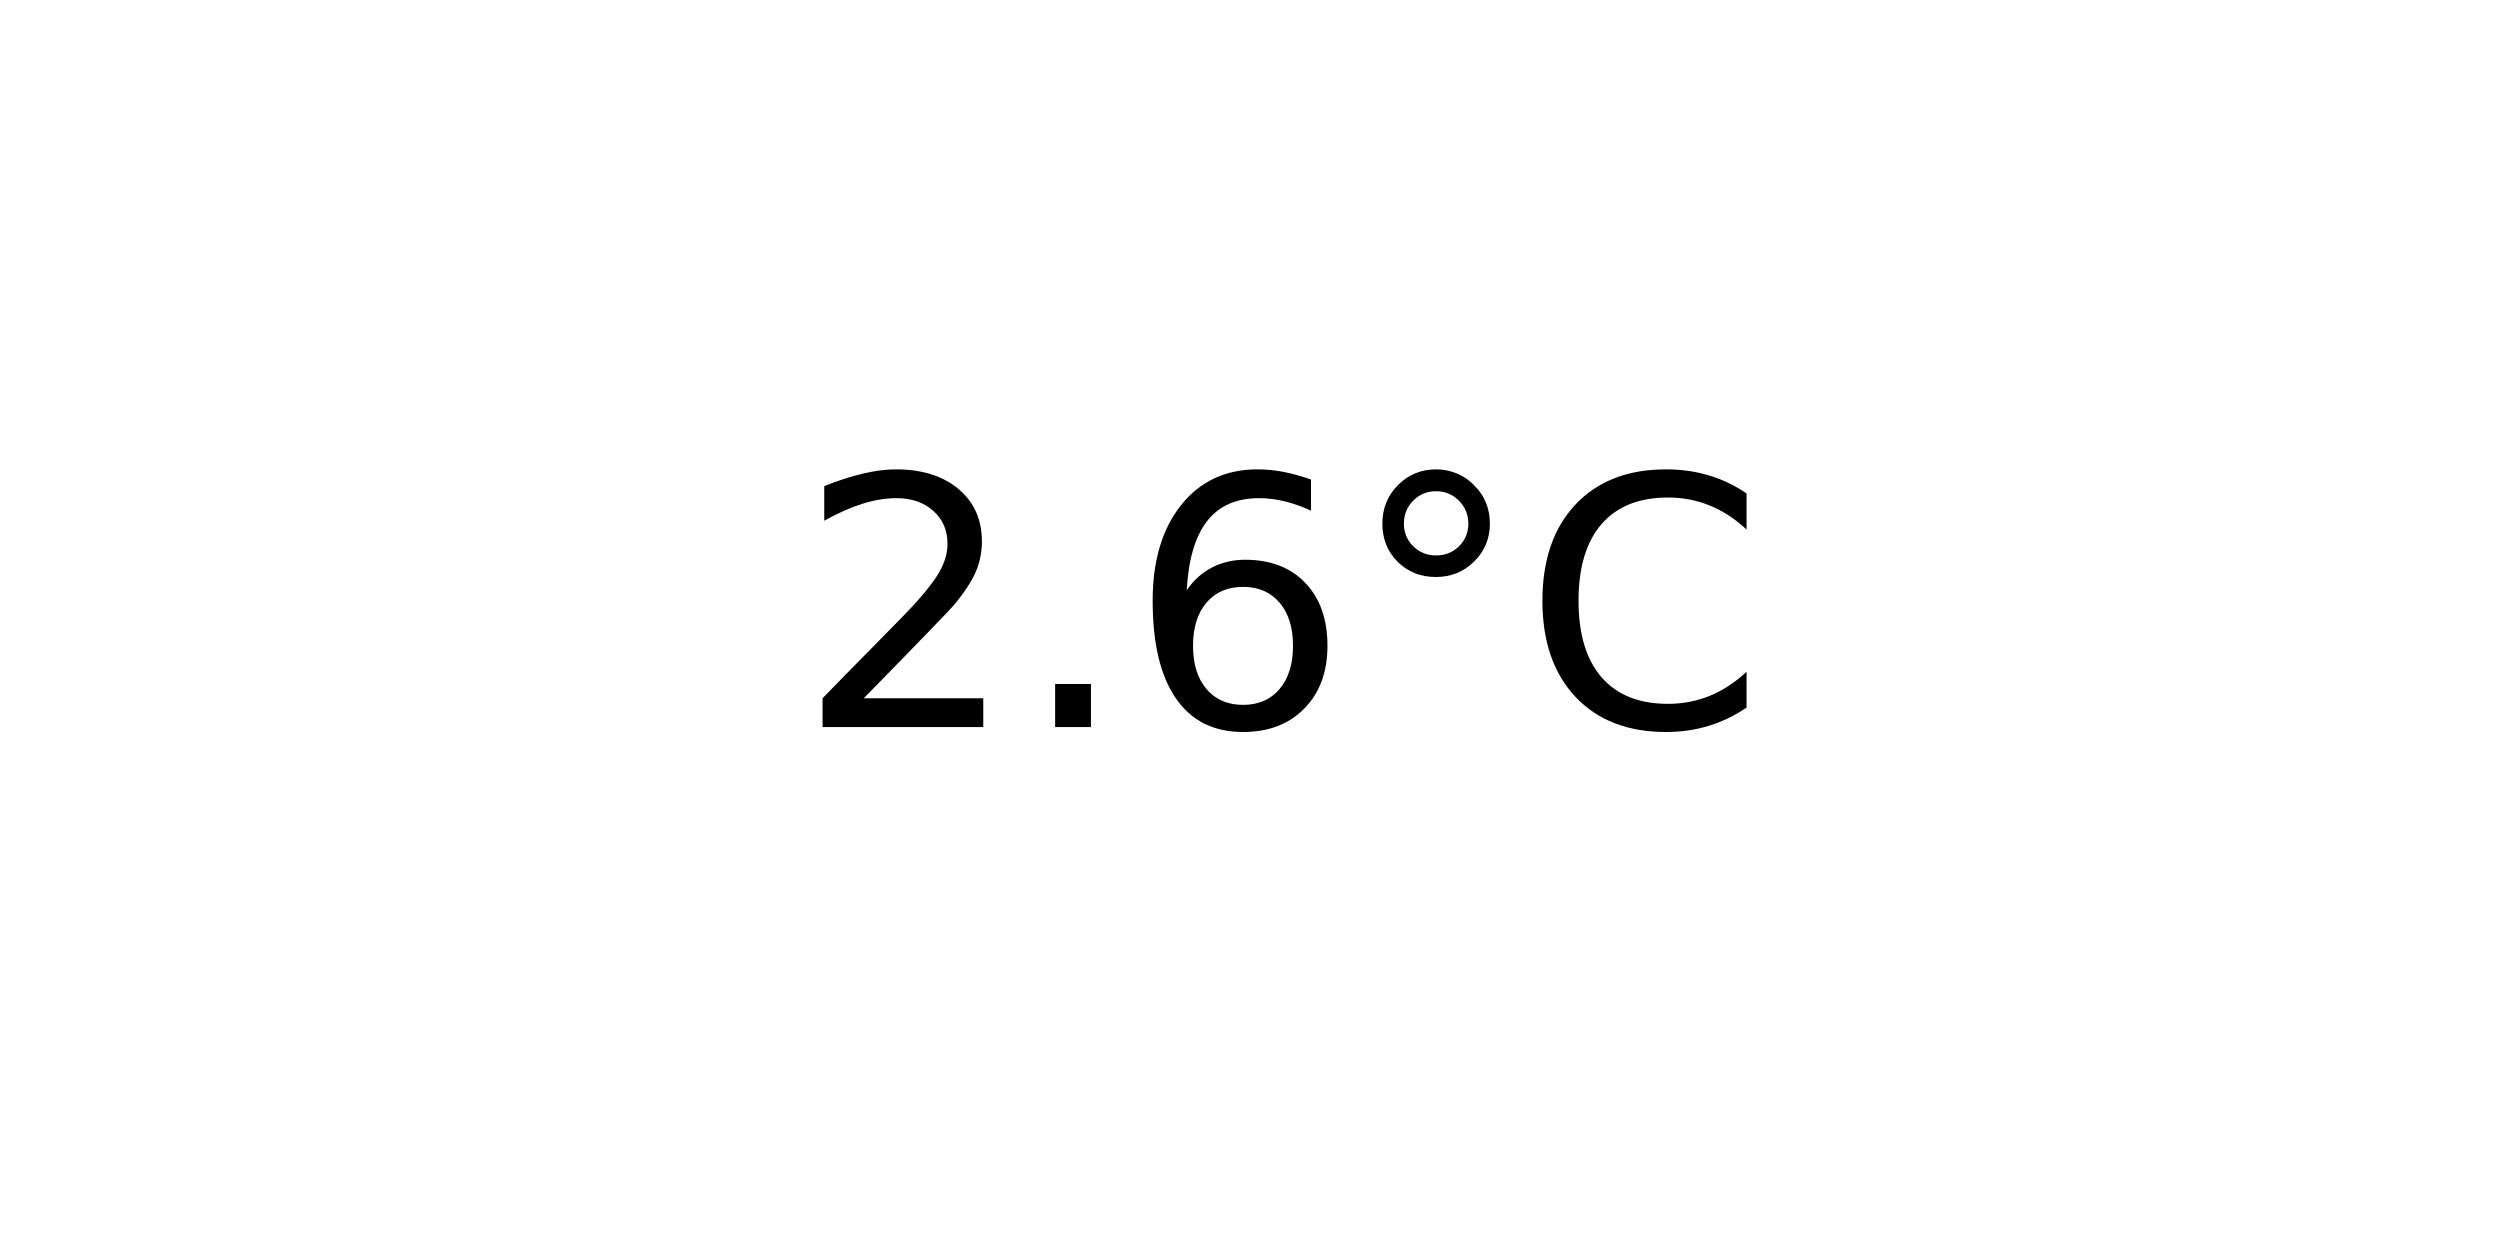
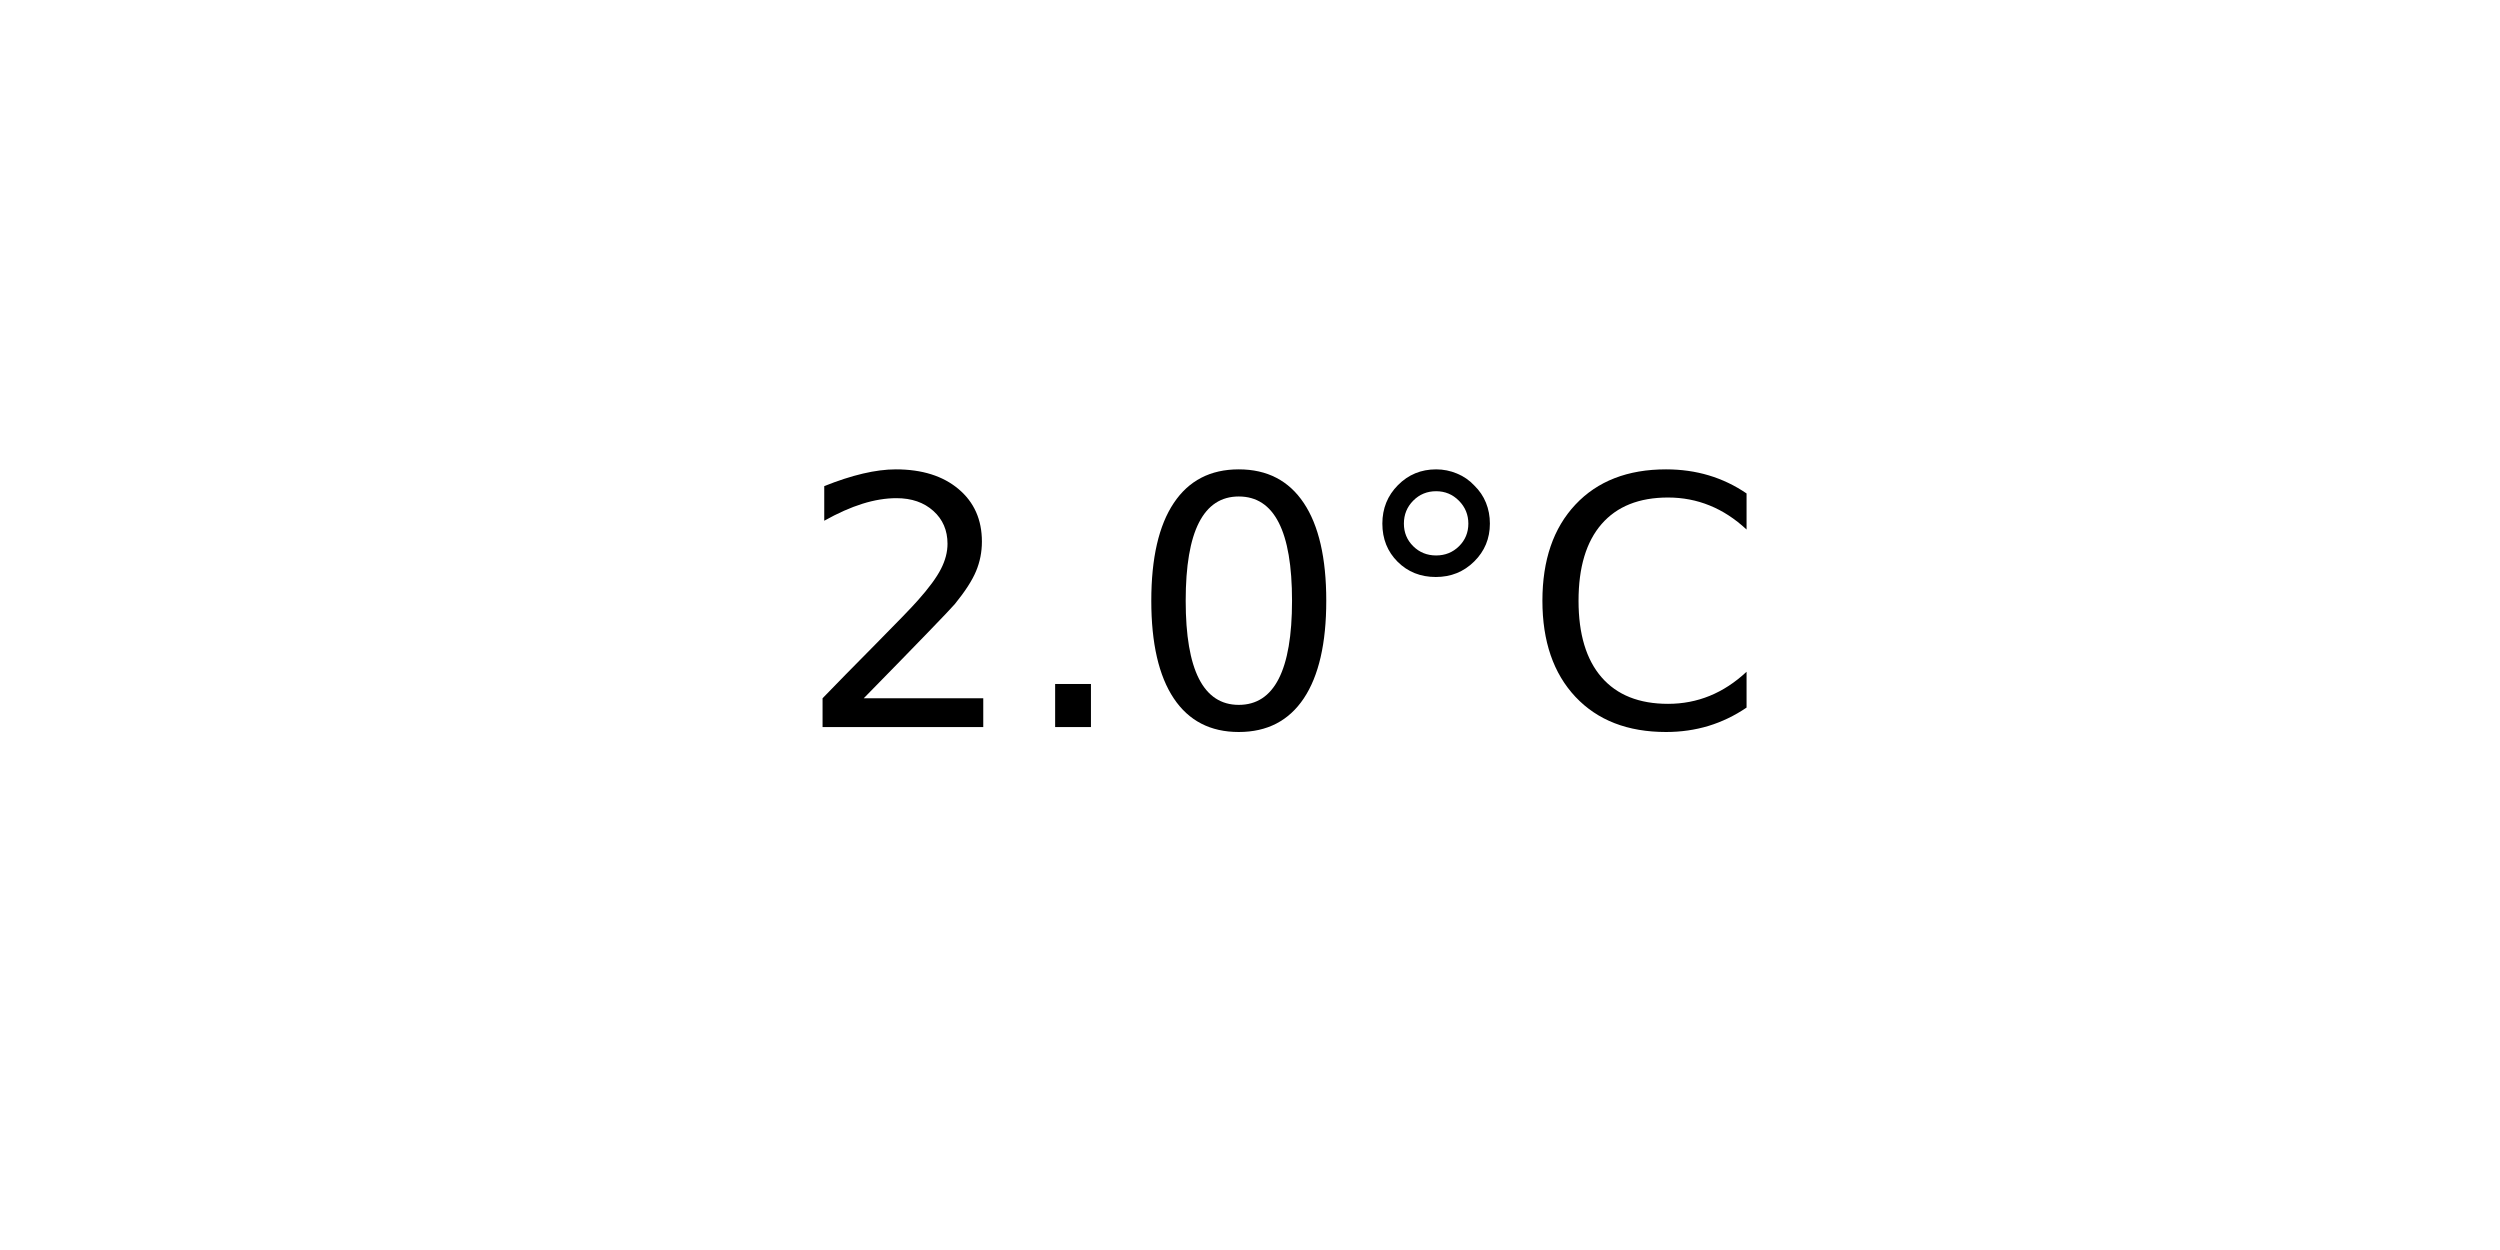
<svg xmlns="http://www.w3.org/2000/svg" xmlns:xlink="http://www.w3.org/1999/xlink" width="72pt" height="36pt" viewBox="0 0 72 36" version="1.1">
  <defs>
    <style type="text/css">*{stroke-linejoin: round; stroke-linecap: butt}</style>
  </defs>
  <g id="figure_1">
    <g id="axes_1">
      <g id="text_1">
        <g transform="translate(22.95703 20.93937) scale(0.1 -0.1)">
          <defs>
            <path id="DejaVuSans-32" d="M 1228 531  L 3431 531  L 3431 0  L 469 0  L 469 531  Q 828 903 1448 1529  Q 2069 2156 2228 2338  Q 2531 2678 2651 2914  Q 2772 3150 2772 3378  Q 2772 3750 2511 3984  Q 2250 4219 1831 4219  Q 1534 4219 1204 4116  Q 875 4013 500 3803  L 500 4441  Q 881 4594 1212 4672  Q 1544 4750 1819 4750  Q 2544 4750 2975 4387  Q 3406 4025 3406 3419  Q 3406 3131 3298 2873  Q 3191 2616 2906 2266  Q 2828 2175 2409 1742  Q 1991 1309 1228 531  z " transform="scale(0.015625)" />
            <path id="DejaVuSans-2e" d="M 684 794  L 1344 794  L 1344 0  L 684 0  L 684 794  z " transform="scale(0.015625)" />
-             <path id="DejaVuSans-36" d="M 2113 2584  Q 1688 2584 1439 2293  Q 1191 2003 1191 1497  Q 1191 994 1439 701  Q 1688 409 2113 409  Q 2538 409 2786 701  Q 3034 994 3034 1497  Q 3034 2003 2786 2293  Q 2538 2584 2113 2584  z M 3366 4563  L 3366 3988  Q 3128 4100 2886 4159  Q 2644 4219 2406 4219  Q 1781 4219 1451 3797  Q 1122 3375 1075 2522  Q 1259 2794 1537 2939  Q 1816 3084 2150 3084  Q 2853 3084 3261 2657  Q 3669 2231 3669 1497  Q 3669 778 3244 343  Q 2819 -91 2113 -91  Q 1303 -91 875 529  Q 447 1150 447 2328  Q 447 3434 972 4092  Q 1497 4750 2381 4750  Q 2619 4750 2861 4703  Q 3103 4656 3366 4563  z " transform="scale(0.015625)" />
+             <path id="DejaVuSans-30" d="M 2034 4250  Q 1547 4250 1301 3770  Q 1056 3291 1056 2328  Q 1056 1369 1301 889  Q 1547 409 2034 409  Q 2525 409 2770 889  Q 3016 1369 3016 2328  Q 3016 3291 2770 3770  Q 2525 4250 2034 4250  z M 2034 4750  Q 2819 4750 3233 4129  Q 3647 3509 3647 2328  Q 3647 1150 3233 529  Q 2819 -91 2034 -91  Q 1250 -91 836 529  Q 422 1150 422 2328  Q 422 3509 836 4129  Q 1250 4750 2034 4750  z " transform="scale(0.015625)" />
            <path id="DejaVuSans-b0" d="M 1600 4347  Q 1350 4347 1178 4173  Q 1006 4000 1006 3750  Q 1006 3503 1178 3333  Q 1350 3163 1600 3163  Q 1850 3163 2022 3333  Q 2194 3503 2194 3750  Q 2194 3997 2020 4172  Q 1847 4347 1600 4347  z M 1600 4750  Q 1800 4750 1984 4673  Q 2169 4597 2303 4453  Q 2447 4313 2519 4134  Q 2591 3956 2591 3750  Q 2591 3338 2302 3052  Q 2013 2766 1594 2766  Q 1172 2766 890 3047  Q 609 3328 609 3750  Q 609 4169 896 4459  Q 1184 4750 1600 4750  z " transform="scale(0.015625)" />
            <path id="DejaVuSans-43" d="M 4122 4306  L 4122 3641  Q 3803 3938 3442 4084  Q 3081 4231 2675 4231  Q 1875 4231 1450 3742  Q 1025 3253 1025 2328  Q 1025 1406 1450 917  Q 1875 428 2675 428  Q 3081 428 3442 575  Q 3803 722 4122 1019  L 4122 359  Q 3791 134 3420 21  Q 3050 -91 2638 -91  Q 1578 -91 968 557  Q 359 1206 359 2328  Q 359 3453 968 4101  Q 1578 4750 2638 4750  Q 3056 4750 3426 4639  Q 3797 4528 4122 4306  z " transform="scale(0.015625)" />
          </defs>
          <use xlink:href="#DejaVuSans-32" />
          <use xlink:href="#DejaVuSans-2e" x="63.623" />
-           <use xlink:href="#DejaVuSans-36" x="95.41" />
+           <use xlink:href="#DejaVuSans-30" x="95.41" />
          <use xlink:href="#DejaVuSans-b0" x="159.033" />
          <use xlink:href="#DejaVuSans-43" x="209.033" />
        </g>
      </g>
    </g>
  </g>
</svg>
